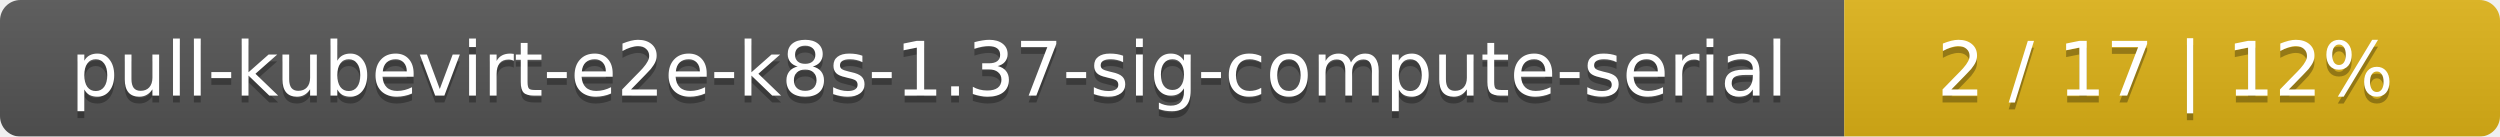
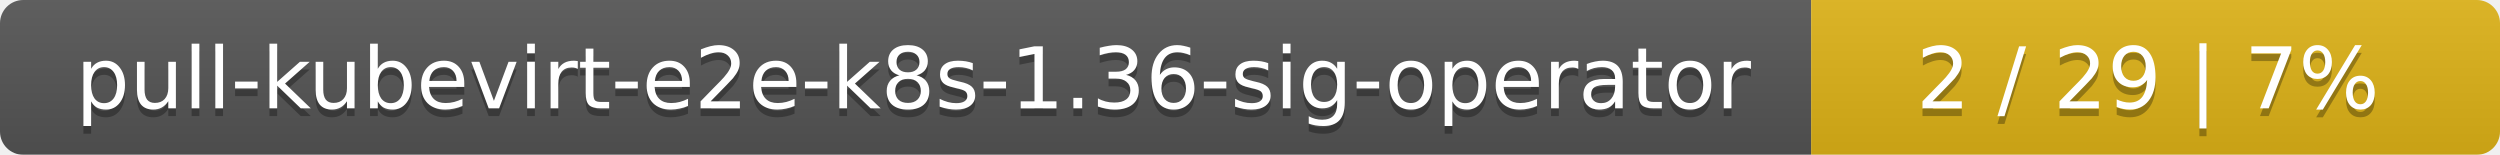
- <svg xmlns="http://www.w3.org/2000/svg" width="366" height="20">
+ <svg xmlns="http://www.w3.org/2000/svg" width="323" height="20">
  <linearGradient id="smooth" x2="0" y2="100%">
    <stop offset="0" stop-color="#bbb" stop-opacity=".1" />
    <stop offset="1" stop-opacity=".1" />
  </linearGradient>
  <mask id="round">
-     <rect width="366" height="20" rx="3" fill="#fff" />
+     <rect width="323" height="20" rx="3" fill="#fff" />
  </mask>
  <g mask="url(#round)">
-     <rect width="270" height="20" fill="#555" />
-     <rect x="270" width="96" height="20" fill="#dfb317" />
-     <rect width="366" height="20" fill="url(#smooth)" />
+     <rect width="234" height="20" fill="#555" />
+     <rect x="234" width="89" height="20" fill="#dfb317" />
+     <rect width="323" height="20" fill="url(#smooth)" />
  </g>
  <g fill="#fff" text-anchor="middle" font-family="DejaVu Sans,Verdana,Geneva,sans-serif" font-size="11">
-     <text x="136" y="15" fill="#010101" fill-opacity=".3">pull-kubevirt-e2e-k8s-1.37-sig-compute-serial</text>
-     <text x="136" y="14">pull-kubevirt-e2e-k8s-1.37-sig-compute-serial</text>
-     <text x="317" y="15" fill="#010101" fill-opacity=".3">2 / 17    |    12%</text>
-     <text x="317" y="14">2 / 17    |    12%</text>
+     <text x="118" y="15" fill="#010101" fill-opacity=".3">pull-kubevirt-e2e-k8s-1.36-sig-operator</text>
+     <text x="118" y="14">pull-kubevirt-e2e-k8s-1.36-sig-operator</text>
+     <text x="277.5" y="15" fill="#010101" fill-opacity=".3">2 / 29    |    7%</text>
+     <text x="277.5" y="14">2 / 29    |    7%</text>
  </g>
</svg>
